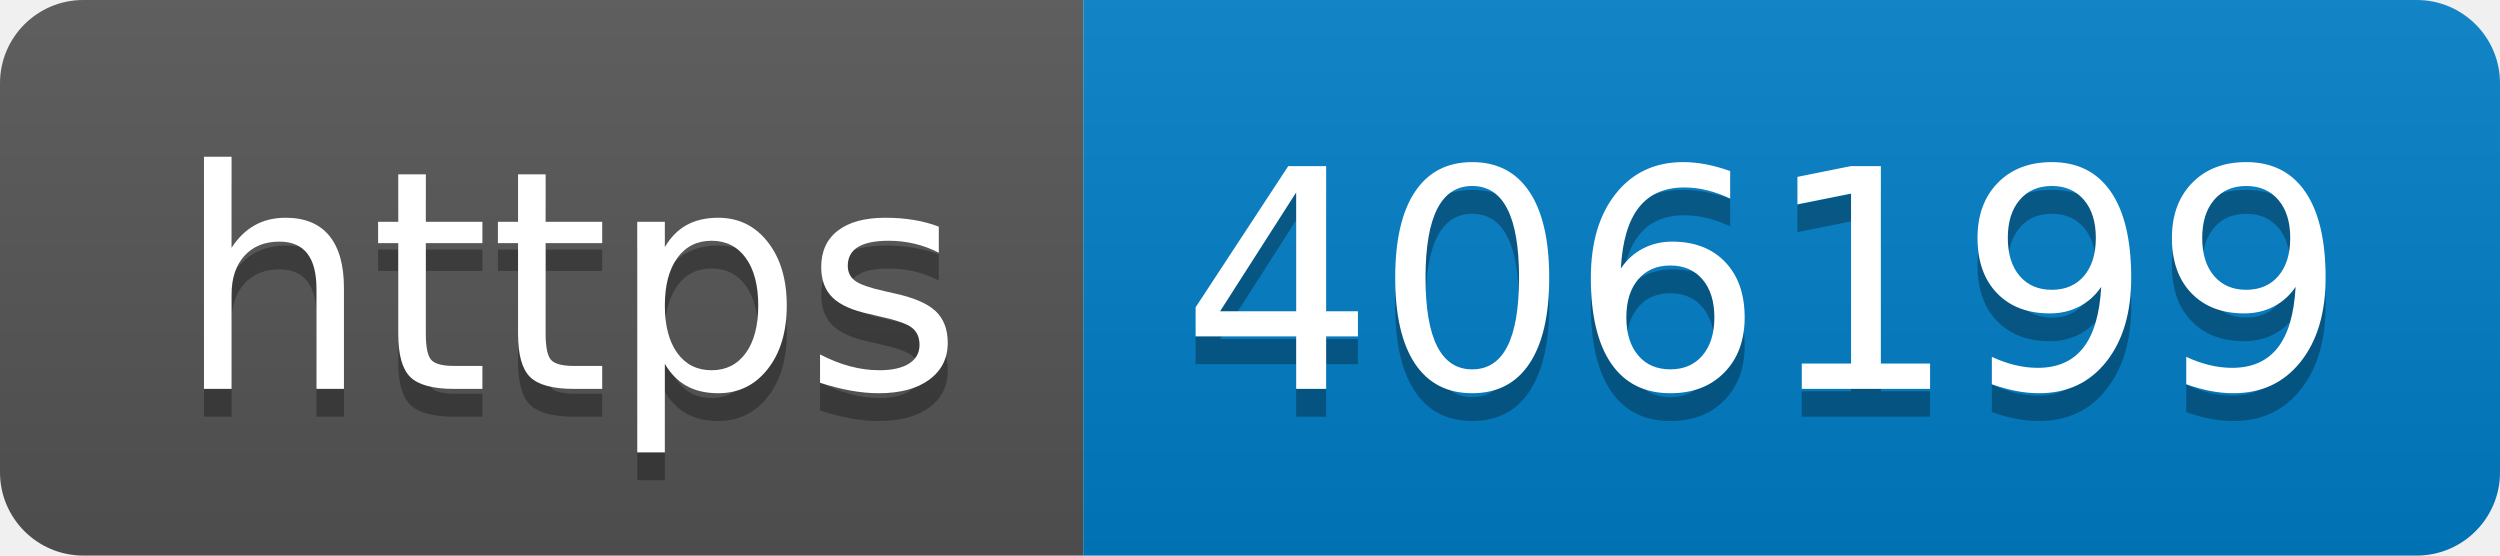
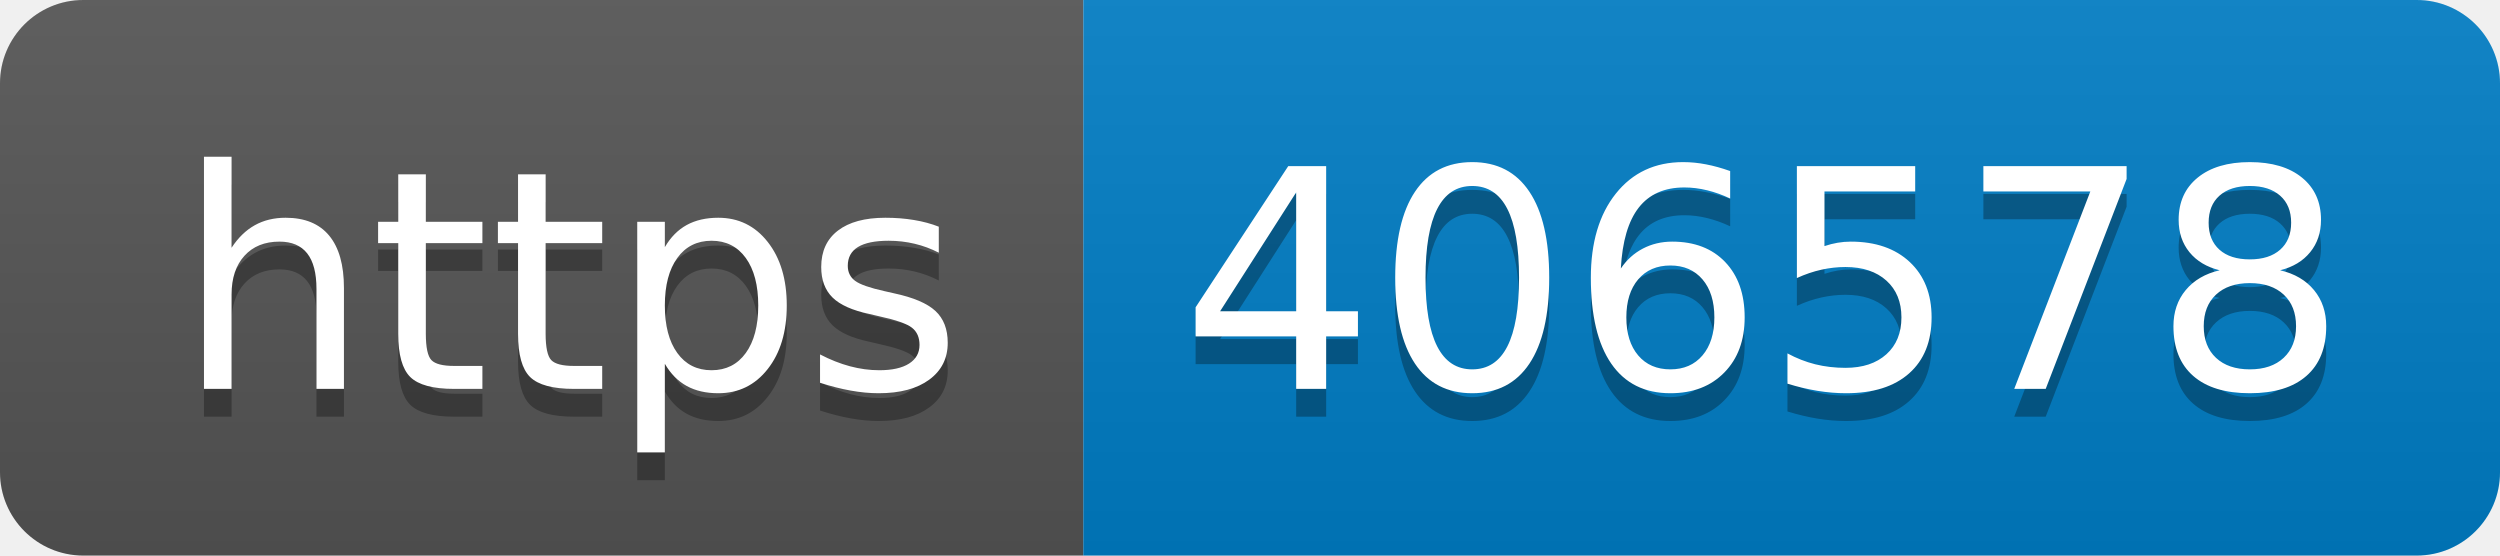
- <svg xmlns="http://www.w3.org/2000/svg" width="90" height="20" role="img" aria-label="https: 406199">
+ <svg xmlns="http://www.w3.org/2000/svg" width="90" height="20" role="img" aria-label="https: 406578">
  <linearGradient id="s" x2="0" y2="100%">
    <stop offset="0" stop-color="#bbb" stop-opacity=".1" />
    <stop offset="1" stop-opacity=".1" />
  </linearGradient>
  <clipPath id="r">
    <rect width="90" height="20" rx="3" fill="#fff" />
  </clipPath>
  <g clip-path="url(#r)">
    <rect width="39" height="20" fill="#555" />
    <rect x="39" width="51" height="20" fill="#007ec6" />
    <rect width="90" height="20" fill="url(#s)" />
  </g>
  <g fill="#fff" text-anchor="middle" font-family="Verdana,Geneva,DejaVu Sans,sans-serif" text-rendering="geometricPrecision" font-size="110">
    <text aria-hidden="true" x="205" y="150" fill="#010101" fill-opacity=".3" transform="scale(.1)" textLength="290">https</text>
    <text x="205" y="140" transform="scale(.1)" fill="#fff" textLength="290">https</text>
-     <text aria-hidden="true" x="635" y="150" fill="#010101" fill-opacity=".3" transform="scale(.1)" textLength="410">406199</text>
-     <text x="635" y="140" transform="scale(.1)" fill="#fff" textLength="410">406199</text>
+     <text aria-hidden="true" x="635" y="150" fill="#010101" fill-opacity=".3" transform="scale(.1)" textLength="410">406578</text>
+     <text x="635" y="140" transform="scale(.1)" fill="#fff" textLength="410">406578</text>
  </g>
</svg>
